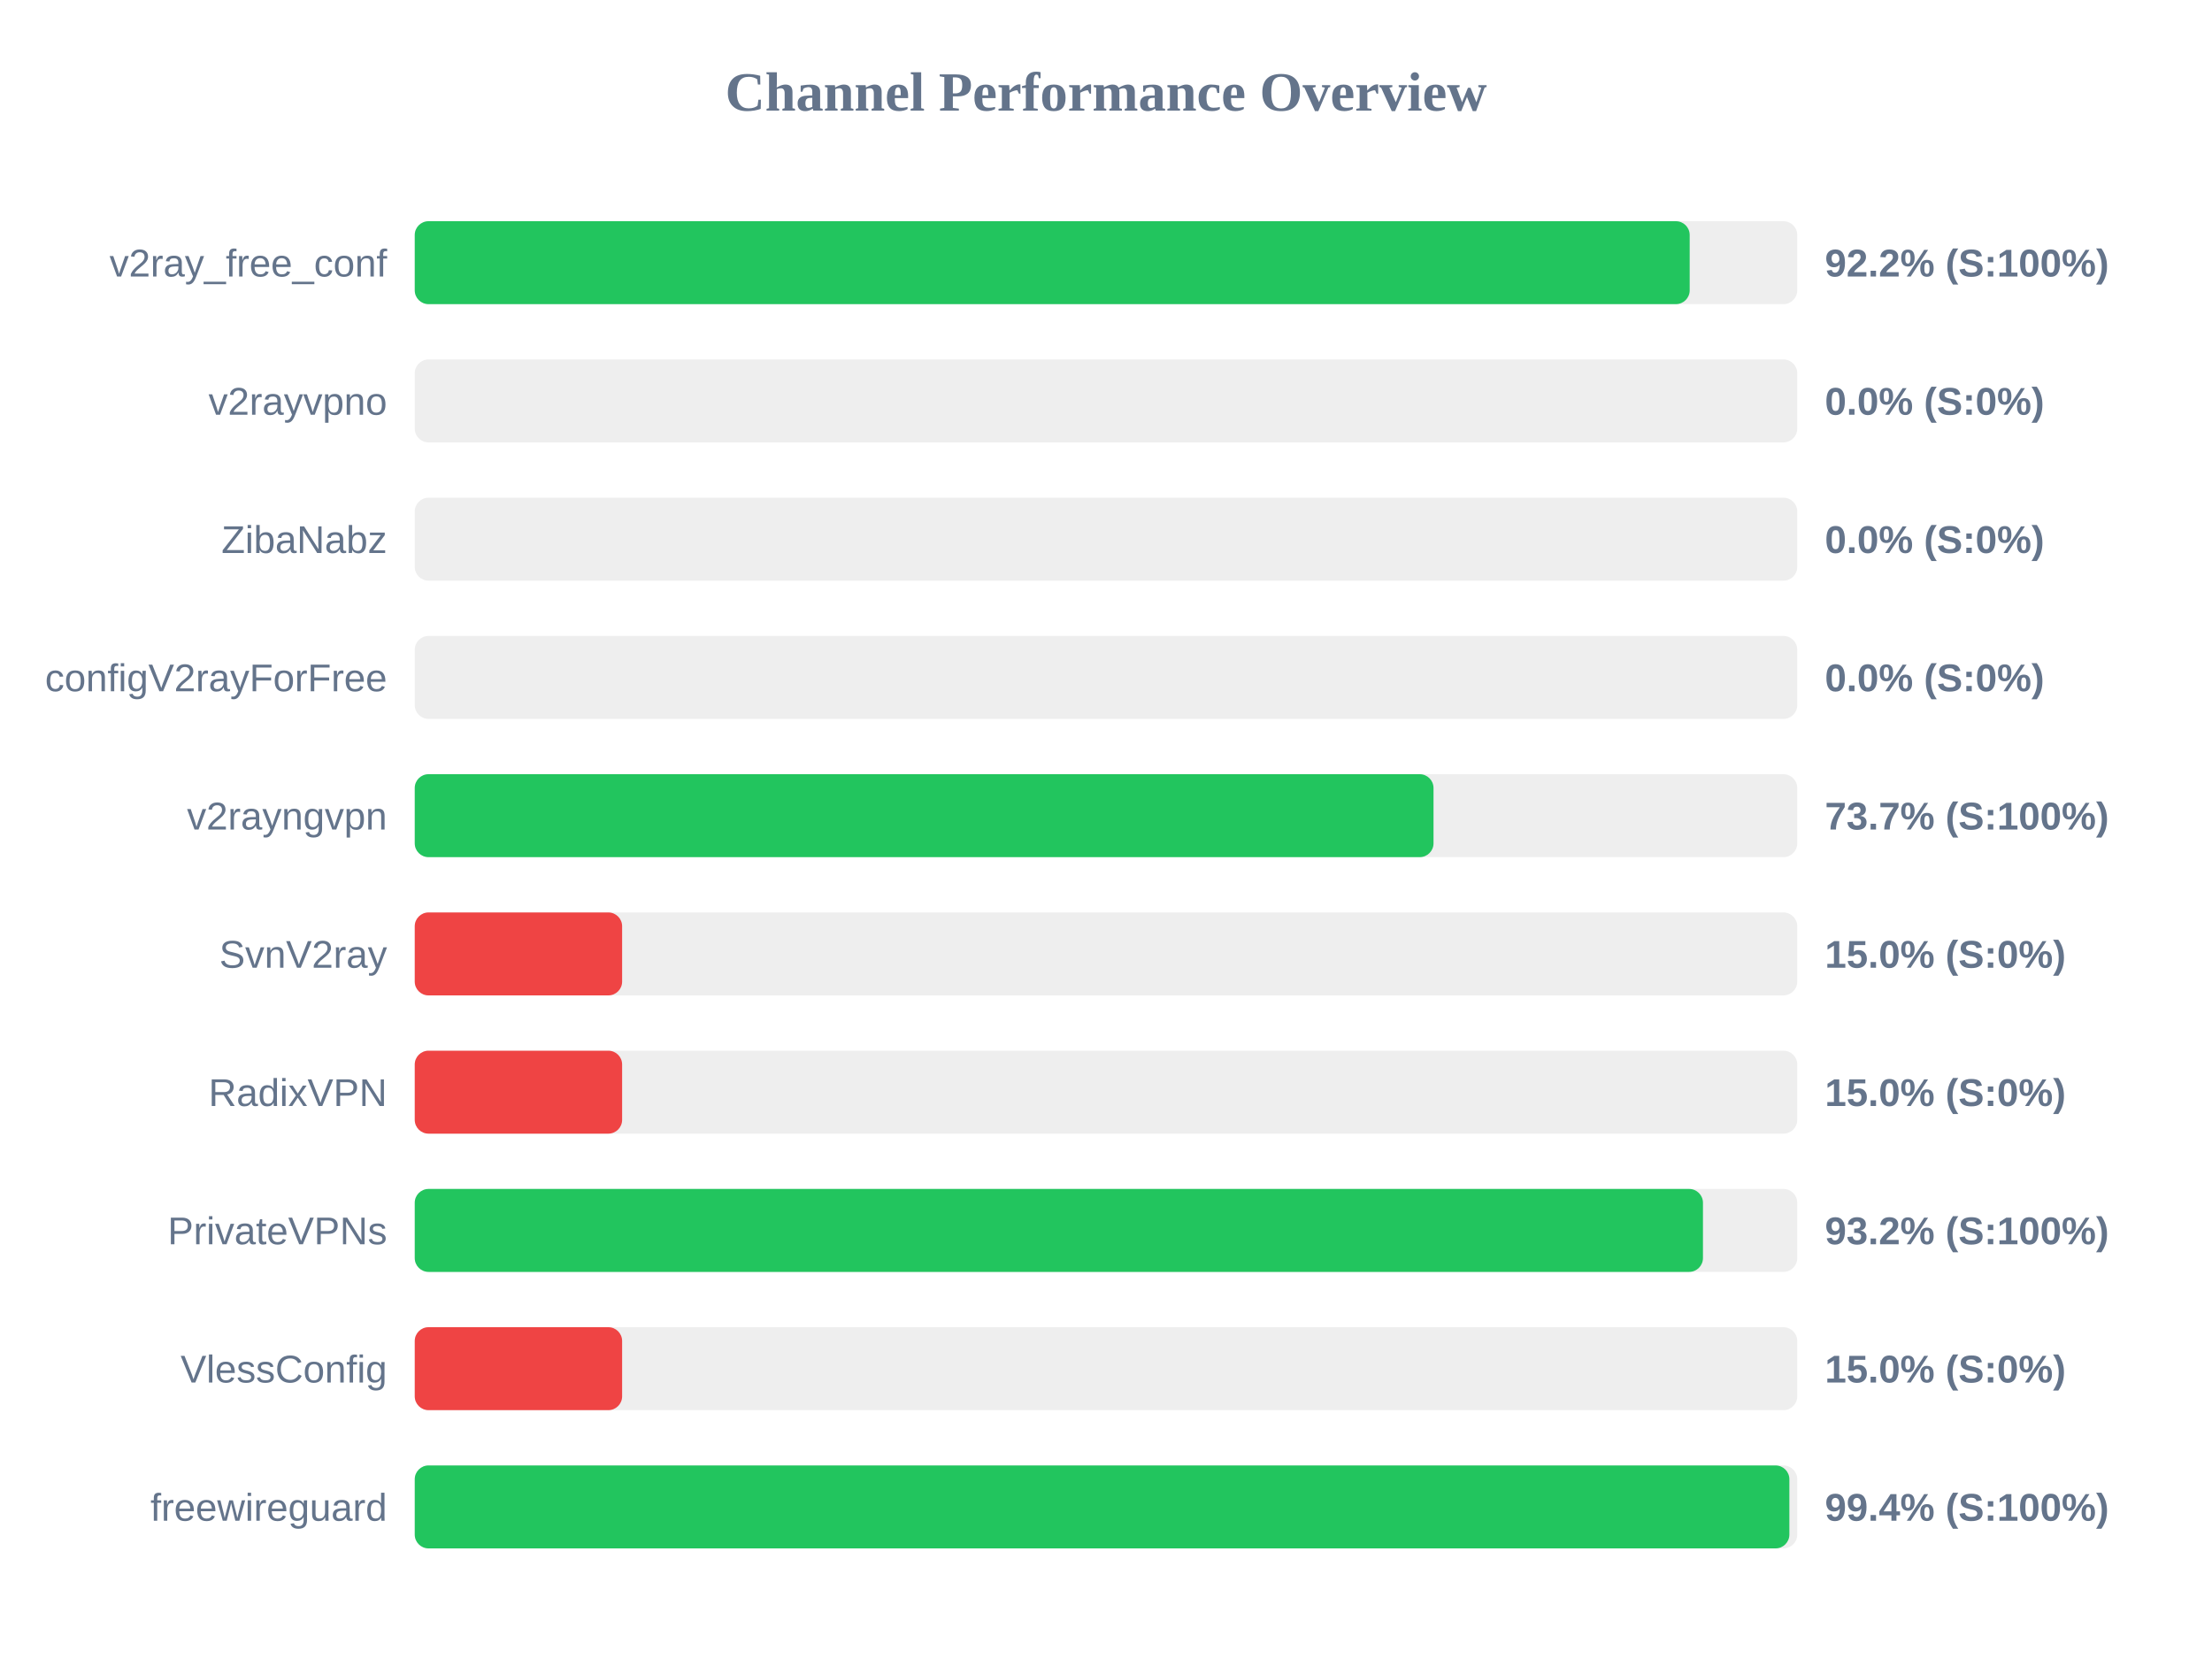
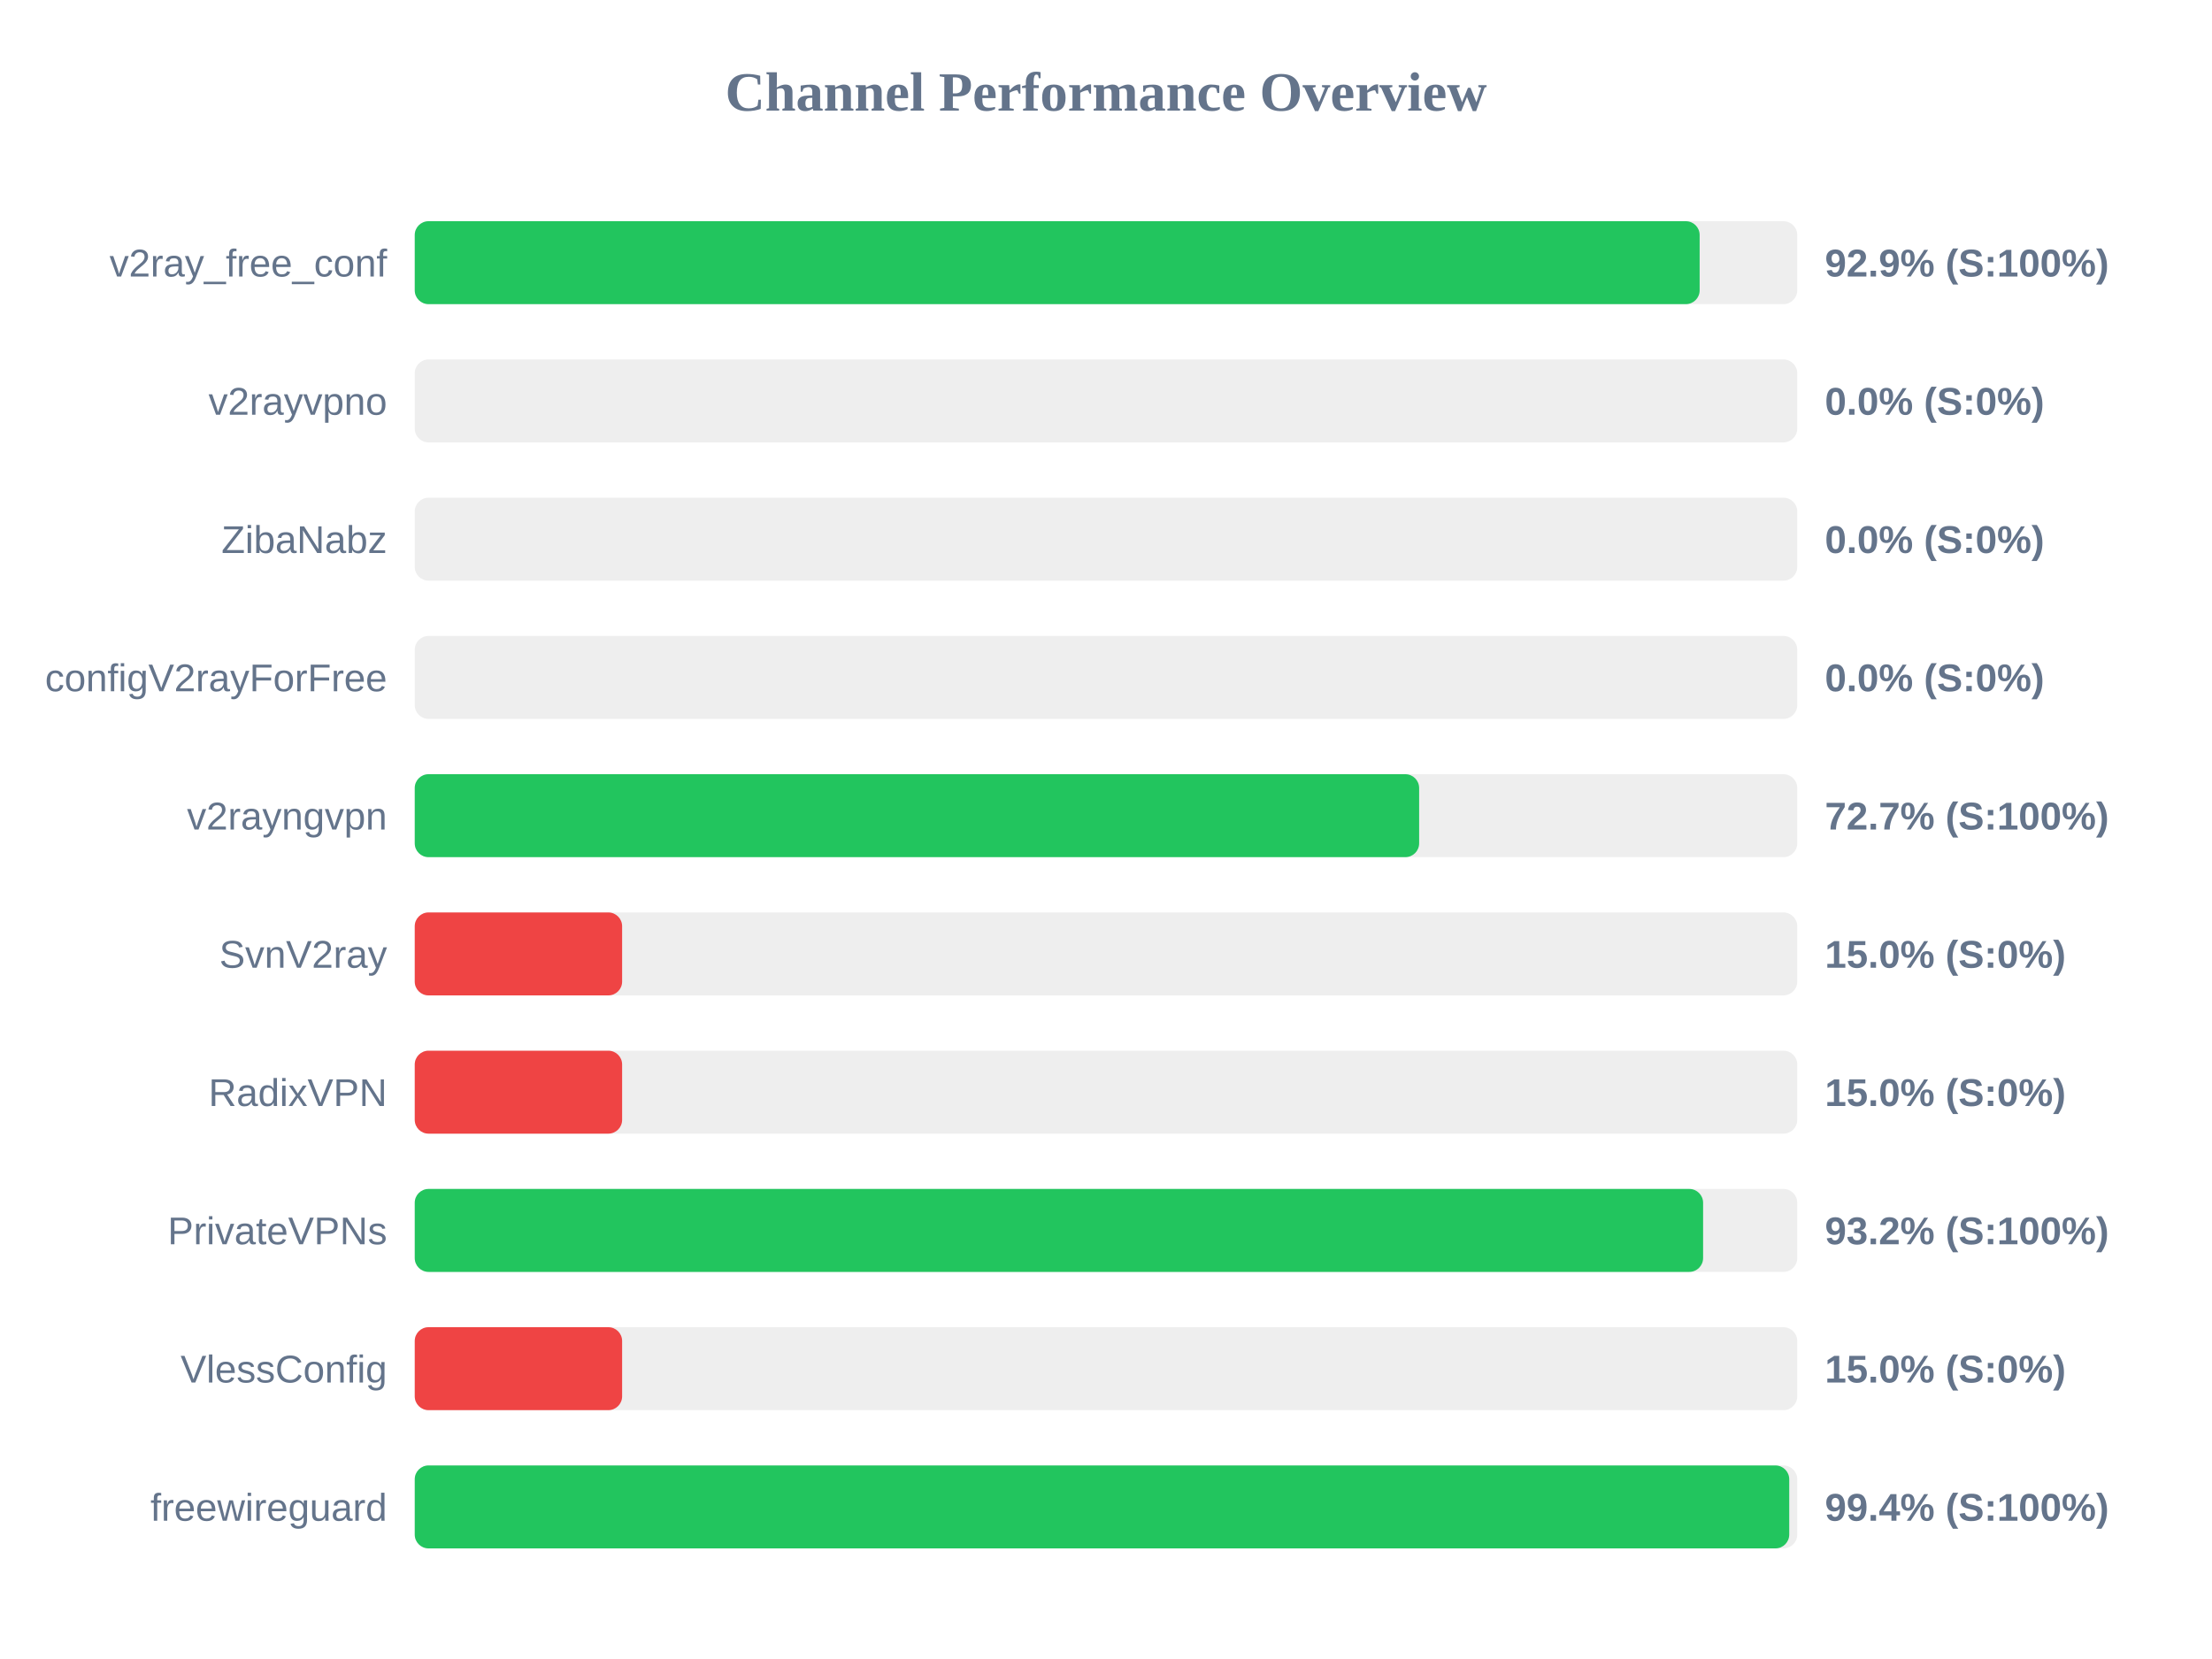
<svg xmlns="http://www.w3.org/2000/svg" width="800" height="600" version="1.1">
  <style>
        .row { font: 14px Arial; fill: #64748b; }
        .score { font: bold 14px Arial; fill: #64748b; }
    </style>
  <text x="400" y="40" text-anchor="middle" font-size="20px" font-weight="bold" fill="#64748b">Channel Performance Overview</text>
  <rect x="150" y="80" width="500" height="30" fill="#eee" rx="5" />
-   <rect x="150" y="80" width="461.1" height="30" fill="#22c55e" rx="5" />
+   <rect x="150" y="80" width="464.7" height="30" fill="#22c55e" rx="5" />
  <text x="140" y="100" text-anchor="end" class="row">v2ray_free_conf</text>
-   <text x="660" y="100" text-anchor="start" class="score">92.2% (S:100%)</text>
+   <text x="660" y="100" text-anchor="start" class="score">92.9% (S:100%)</text>
  <rect x="150" y="130" width="500" height="30" fill="#eee" rx="5" />
  <rect x="150" y="130" width="0.0" height="30" fill="#ef4444" rx="5" />
  <text x="140" y="150" text-anchor="end" class="row">v2rayvpno</text>
  <text x="660" y="150" text-anchor="start" class="score">0.0% (S:0%)</text>
  <rect x="150" y="180" width="500" height="30" fill="#eee" rx="5" />
  <rect x="150" y="180" width="0.0" height="30" fill="#ef4444" rx="5" />
  <text x="140" y="200" text-anchor="end" class="row">ZibaNabz</text>
  <text x="660" y="200" text-anchor="start" class="score">0.0% (S:0%)</text>
  <rect x="150" y="230" width="500" height="30" fill="#eee" rx="5" />
  <rect x="150" y="230" width="0.0" height="30" fill="#ef4444" rx="5" />
  <text x="140" y="250" text-anchor="end" class="row">configV2rayForFree</text>
  <text x="660" y="250" text-anchor="start" class="score">0.0% (S:0%)</text>
  <rect x="150" y="280" width="500" height="30" fill="#eee" rx="5" />
-   <rect x="150" y="280" width="368.45" height="30" fill="#22c55e" rx="5" />
+   <rect x="150" y="280" width="363.25" height="30" fill="#22c55e" rx="5" />
  <text x="140" y="300" text-anchor="end" class="row">v2rayngvpn</text>
-   <text x="660" y="300" text-anchor="start" class="score">73.7% (S:100%)</text>
+   <text x="660" y="300" text-anchor="start" class="score">72.7% (S:100%)</text>
  <rect x="150" y="330" width="500" height="30" fill="#eee" rx="5" />
  <rect x="150" y="330" width="75.0" height="30" fill="#ef4444" rx="5" />
  <text x="140" y="350" text-anchor="end" class="row">SvnV2ray</text>
  <text x="660" y="350" text-anchor="start" class="score">15.0% (S:0%)</text>
  <rect x="150" y="380" width="500" height="30" fill="#eee" rx="5" />
  <rect x="150" y="380" width="75.0" height="30" fill="#ef4444" rx="5" />
  <text x="140" y="400" text-anchor="end" class="row">RadixVPN</text>
  <text x="660" y="400" text-anchor="start" class="score">15.0% (S:0%)</text>
  <rect x="150" y="430" width="500" height="30" fill="#eee" rx="5" />
-   <rect x="150" y="430" width="465.9" height="30" fill="#22c55e" rx="5" />
+   <rect x="150" y="430" width="465.95" height="30" fill="#22c55e" rx="5" />
  <text x="140" y="450" text-anchor="end" class="row">PrivateVPNs</text>
  <text x="660" y="450" text-anchor="start" class="score">93.2% (S:100%)</text>
  <rect x="150" y="480" width="500" height="30" fill="#eee" rx="5" />
  <rect x="150" y="480" width="75.0" height="30" fill="#ef4444" rx="5" />
  <text x="140" y="500" text-anchor="end" class="row">VlessConfig</text>
  <text x="660" y="500" text-anchor="start" class="score">15.0% (S:0%)</text>
  <rect x="150" y="530" width="500" height="30" fill="#eee" rx="5" />
-   <rect x="150" y="530" width="497.15" height="30" fill="#22c55e" rx="5" />
+   <rect x="150" y="530" width="497.1" height="30" fill="#22c55e" rx="5" />
  <text x="140" y="550" text-anchor="end" class="row">freewireguard</text>
  <text x="660" y="550" text-anchor="start" class="score">99.4% (S:100%)</text>
</svg>
